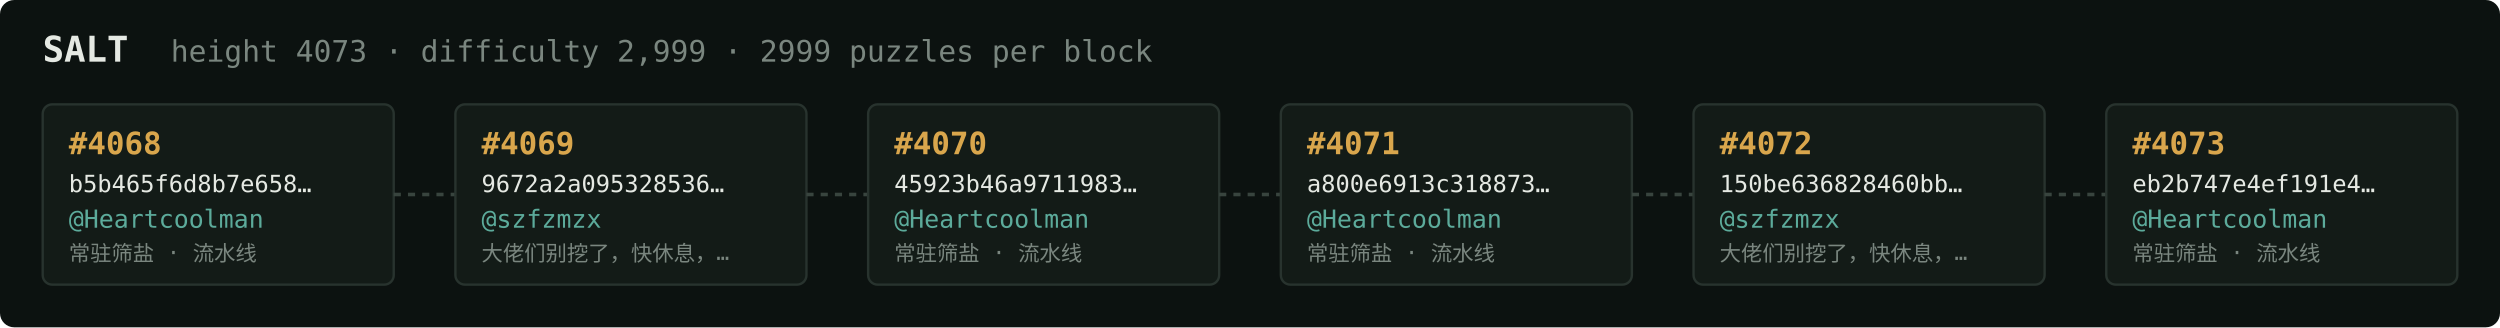
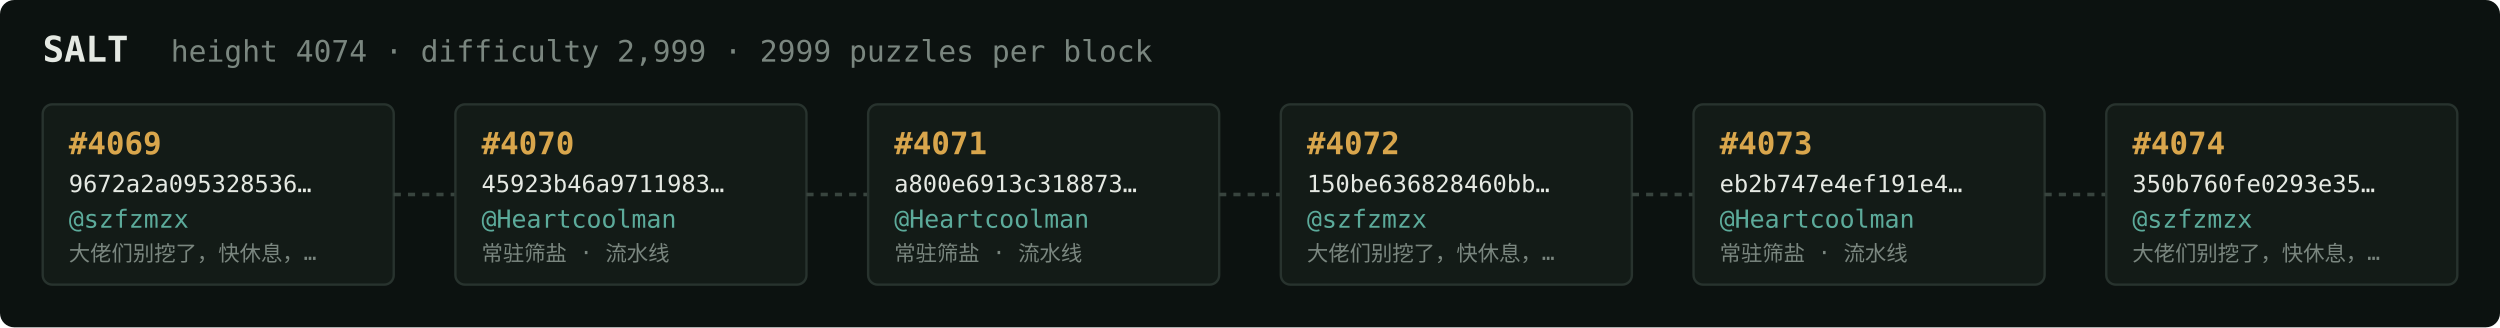
<svg xmlns="http://www.w3.org/2000/svg" width="1054" height="138" viewBox="0 0 1054 138" font-family="ui-monospace,SFMono-Regular,Menlo,monospace">
  <rect fill="#0c1210" width="1054" height="138" rx="6" />
  <text x="18" y="26" fill="#e5e9e3" font-size="15" font-weight="700">SALT</text>
-   <text x="72" y="26" fill="#7a867f" font-size="12.5">height 4073 · difficulty 2,999 · 2999 puzzles per block</text>
+   <text x="72" y="26" fill="#7a867f" font-size="12.5">height 4074 · difficulty 2,999 · 2999 puzzles per block</text>
  <rect x="18" y="44" width="148" height="76" rx="4" fill="#131b17" stroke="#28332e" stroke-width="1" />
-   <text x="29" y="65" fill="#d9a64c" font-size="13" font-weight="700">#4068</text>
-   <text x="29" y="81" fill="#e5e9e3" font-size="10">b5b465f6d8b7e658…</text>
-   <text x="29" y="96" fill="#5cab9b" font-size="10.5">@Heartcoolman</text>
-   <text x="29" y="110" fill="#7a867f" font-size="9">常驻筛盐 · 流水线</text>
+   <text x="29" y="65" fill="#d9a64c" font-size="13" font-weight="700">#4069</text>
+   <text x="29" y="81" fill="#e5e9e3" font-size="10">9672a2a095328536…</text>
+   <text x="29" y="96" fill="#5cab9b" font-size="10.5">@szfzmzx</text>
+   <text x="29" y="110" fill="#7a867f" font-size="9">大佬们别挖了，快休息，…</text>
  <line x1="166" y1="82.0" x2="192" y2="82.0" stroke="#38443e" stroke-width="1.5" stroke-dasharray="3 3" />
  <rect x="192" y="44" width="148" height="76" rx="4" fill="#131b17" stroke="#28332e" stroke-width="1" />
-   <text x="203" y="65" fill="#d9a64c" font-size="13" font-weight="700">#4069</text>
-   <text x="203" y="81" fill="#e5e9e3" font-size="10">9672a2a095328536…</text>
-   <text x="203" y="96" fill="#5cab9b" font-size="10.5">@szfzmzx</text>
-   <text x="203" y="110" fill="#7a867f" font-size="9">大佬们别挖了，快休息，…</text>
+   <text x="203" y="65" fill="#d9a64c" font-size="13" font-weight="700">#4070</text>
+   <text x="203" y="81" fill="#e5e9e3" font-size="10">45923b46a9711983…</text>
+   <text x="203" y="96" fill="#5cab9b" font-size="10.5">@Heartcoolman</text>
+   <text x="203" y="110" fill="#7a867f" font-size="9">常驻筛盐 · 流水线</text>
  <line x1="340" y1="82.0" x2="366" y2="82.0" stroke="#38443e" stroke-width="1.5" stroke-dasharray="3 3" />
  <rect x="366" y="44" width="148" height="76" rx="4" fill="#131b17" stroke="#28332e" stroke-width="1" />
-   <text x="377" y="65" fill="#d9a64c" font-size="13" font-weight="700">#4070</text>
-   <text x="377" y="81" fill="#e5e9e3" font-size="10">45923b46a9711983…</text>
+   <text x="377" y="65" fill="#d9a64c" font-size="13" font-weight="700">#4071</text>
+   <text x="377" y="81" fill="#e5e9e3" font-size="10">a800e6913c318873…</text>
  <text x="377" y="96" fill="#5cab9b" font-size="10.5">@Heartcoolman</text>
  <text x="377" y="110" fill="#7a867f" font-size="9">常驻筛盐 · 流水线</text>
  <line x1="514" y1="82.0" x2="540" y2="82.0" stroke="#38443e" stroke-width="1.5" stroke-dasharray="3 3" />
  <rect x="540" y="44" width="148" height="76" rx="4" fill="#131b17" stroke="#28332e" stroke-width="1" />
-   <text x="551" y="65" fill="#d9a64c" font-size="13" font-weight="700">#4071</text>
-   <text x="551" y="81" fill="#e5e9e3" font-size="10">a800e6913c318873…</text>
-   <text x="551" y="96" fill="#5cab9b" font-size="10.5">@Heartcoolman</text>
-   <text x="551" y="110" fill="#7a867f" font-size="9">常驻筛盐 · 流水线</text>
+   <text x="551" y="65" fill="#d9a64c" font-size="13" font-weight="700">#4072</text>
+   <text x="551" y="81" fill="#e5e9e3" font-size="10">150be636828460bb…</text>
+   <text x="551" y="96" fill="#5cab9b" font-size="10.5">@szfzmzx</text>
+   <text x="551" y="110" fill="#7a867f" font-size="9">大佬们别挖了，快休息，…</text>
  <line x1="688" y1="82.0" x2="714" y2="82.0" stroke="#38443e" stroke-width="1.5" stroke-dasharray="3 3" />
  <rect x="714" y="44" width="148" height="76" rx="4" fill="#131b17" stroke="#28332e" stroke-width="1" />
-   <text x="725" y="65" fill="#d9a64c" font-size="13" font-weight="700">#4072</text>
-   <text x="725" y="81" fill="#e5e9e3" font-size="10">150be636828460bb…</text>
-   <text x="725" y="96" fill="#5cab9b" font-size="10.5">@szfzmzx</text>
-   <text x="725" y="110" fill="#7a867f" font-size="9">大佬们别挖了，快休息，…</text>
+   <text x="725" y="65" fill="#d9a64c" font-size="13" font-weight="700">#4073</text>
+   <text x="725" y="81" fill="#e5e9e3" font-size="10">eb2b747e4ef191e4…</text>
+   <text x="725" y="96" fill="#5cab9b" font-size="10.5">@Heartcoolman</text>
+   <text x="725" y="110" fill="#7a867f" font-size="9">常驻筛盐 · 流水线</text>
  <line x1="862" y1="82.0" x2="888" y2="82.0" stroke="#38443e" stroke-width="1.5" stroke-dasharray="3 3" />
  <rect x="888" y="44" width="148" height="76" rx="4" fill="#131b17" stroke="#28332e" stroke-width="1" />
-   <text x="899" y="65" fill="#d9a64c" font-size="13" font-weight="700">#4073</text>
-   <text x="899" y="81" fill="#e5e9e3" font-size="10">eb2b747e4ef191e4…</text>
-   <text x="899" y="96" fill="#5cab9b" font-size="10.5">@Heartcoolman</text>
-   <text x="899" y="110" fill="#7a867f" font-size="9">常驻筛盐 · 流水线</text>
+   <text x="899" y="65" fill="#d9a64c" font-size="13" font-weight="700">#4074</text>
+   <text x="899" y="81" fill="#e5e9e3" font-size="10">350b760fe0293e35…</text>
+   <text x="899" y="96" fill="#5cab9b" font-size="10.5">@szfzmzx</text>
+   <text x="899" y="110" fill="#7a867f" font-size="9">大佬们别挖了，快休息，…</text>
</svg>
